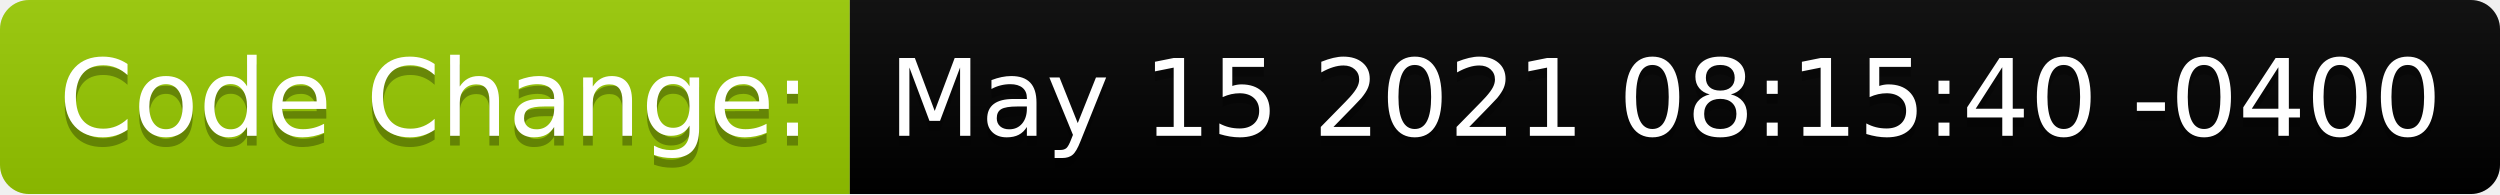
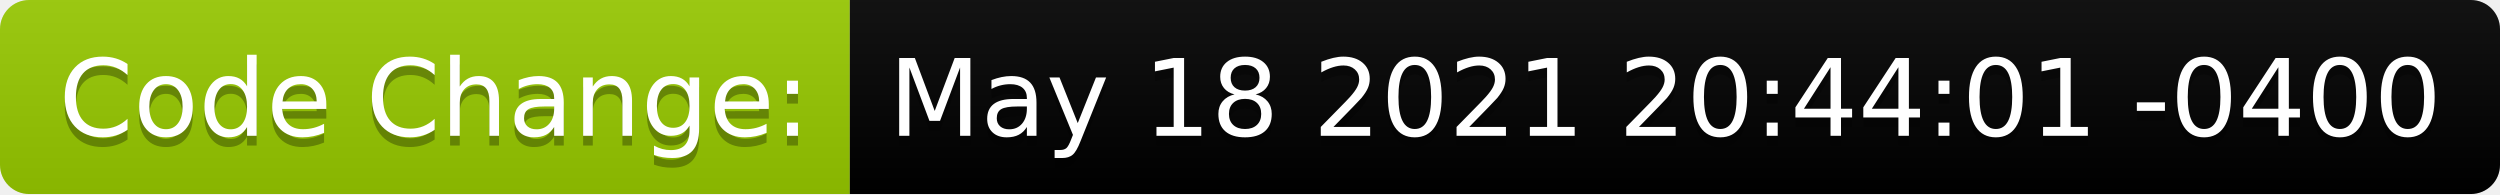
<svg xmlns="http://www.w3.org/2000/svg" height="20" width="257.7">
  <linearGradient id="smooth" x2="0" y2="100%">
    <stop offset="0" stop-color="#bbb" stop-opacity=".1" />
    <stop offset="1" stop-opacity=".1" />
  </linearGradient>
  <clipPath id="round">
    <rect fill="#fff" height="20" rx="3" width="257.7" />
  </clipPath>
  <g clip-path="url(#round)">
    <rect fill="#97CA00" height="20" width="87.6" />
    <rect fill="black" height="20" width="170.1" x="87.6" />
    <rect fill="url(#smooth)" height="20" width="257.7" />
  </g>
  <g fill="#fff" font-family="DejaVu Sans,Verdana,Geneva,sans-serif" font-size="110" text-anchor="middle">
    <text fill="#010101" fill-opacity=".3" lengthAdjust="spacing" textLength="776.0" transform="scale(0.1)" x="448.0" y="150">Code Change:</text>
    <text lengthAdjust="spacing" textLength="776.0" transform="scale(0.1)" x="448.0" y="140">Code Change:</text>
-     <text fill="#010101" fill-opacity=".3" lengthAdjust="spacing" textLength="1601.0" transform="scale(0.1)" x="1716.5" y="150">May 15 2021 08:15:40 -0400</text>
-     <text lengthAdjust="spacing" textLength="1601.0" transform="scale(0.1)" x="1716.5" y="140">May 15 2021 08:15:40 -0400</text>
+     <text fill="#010101" fill-opacity=".3" lengthAdjust="spacing" textLength="1601.0" transform="scale(0.1)" x="1716.5" y="150">May 18 2021 20:44:01 -0400</text>
+     <text lengthAdjust="spacing" textLength="1601.0" transform="scale(0.1)" x="1716.5" y="140">May 18 2021 20:44:01 -0400</text>
  </g>
</svg>
